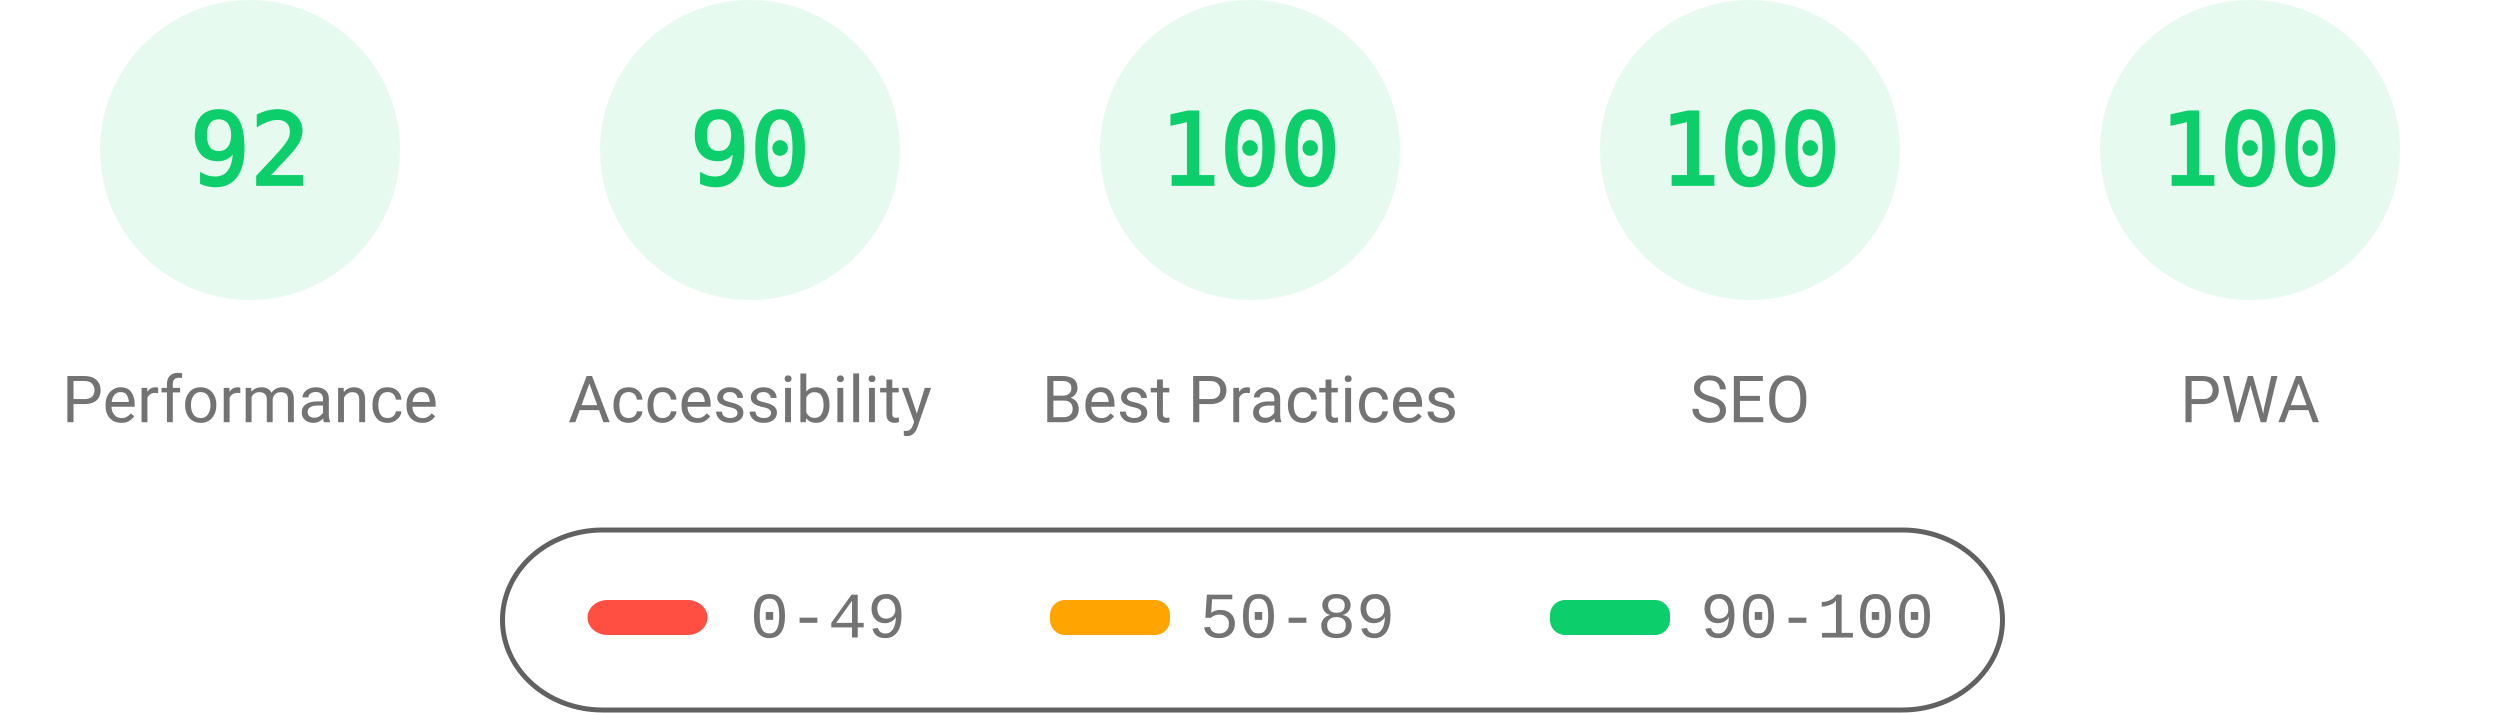
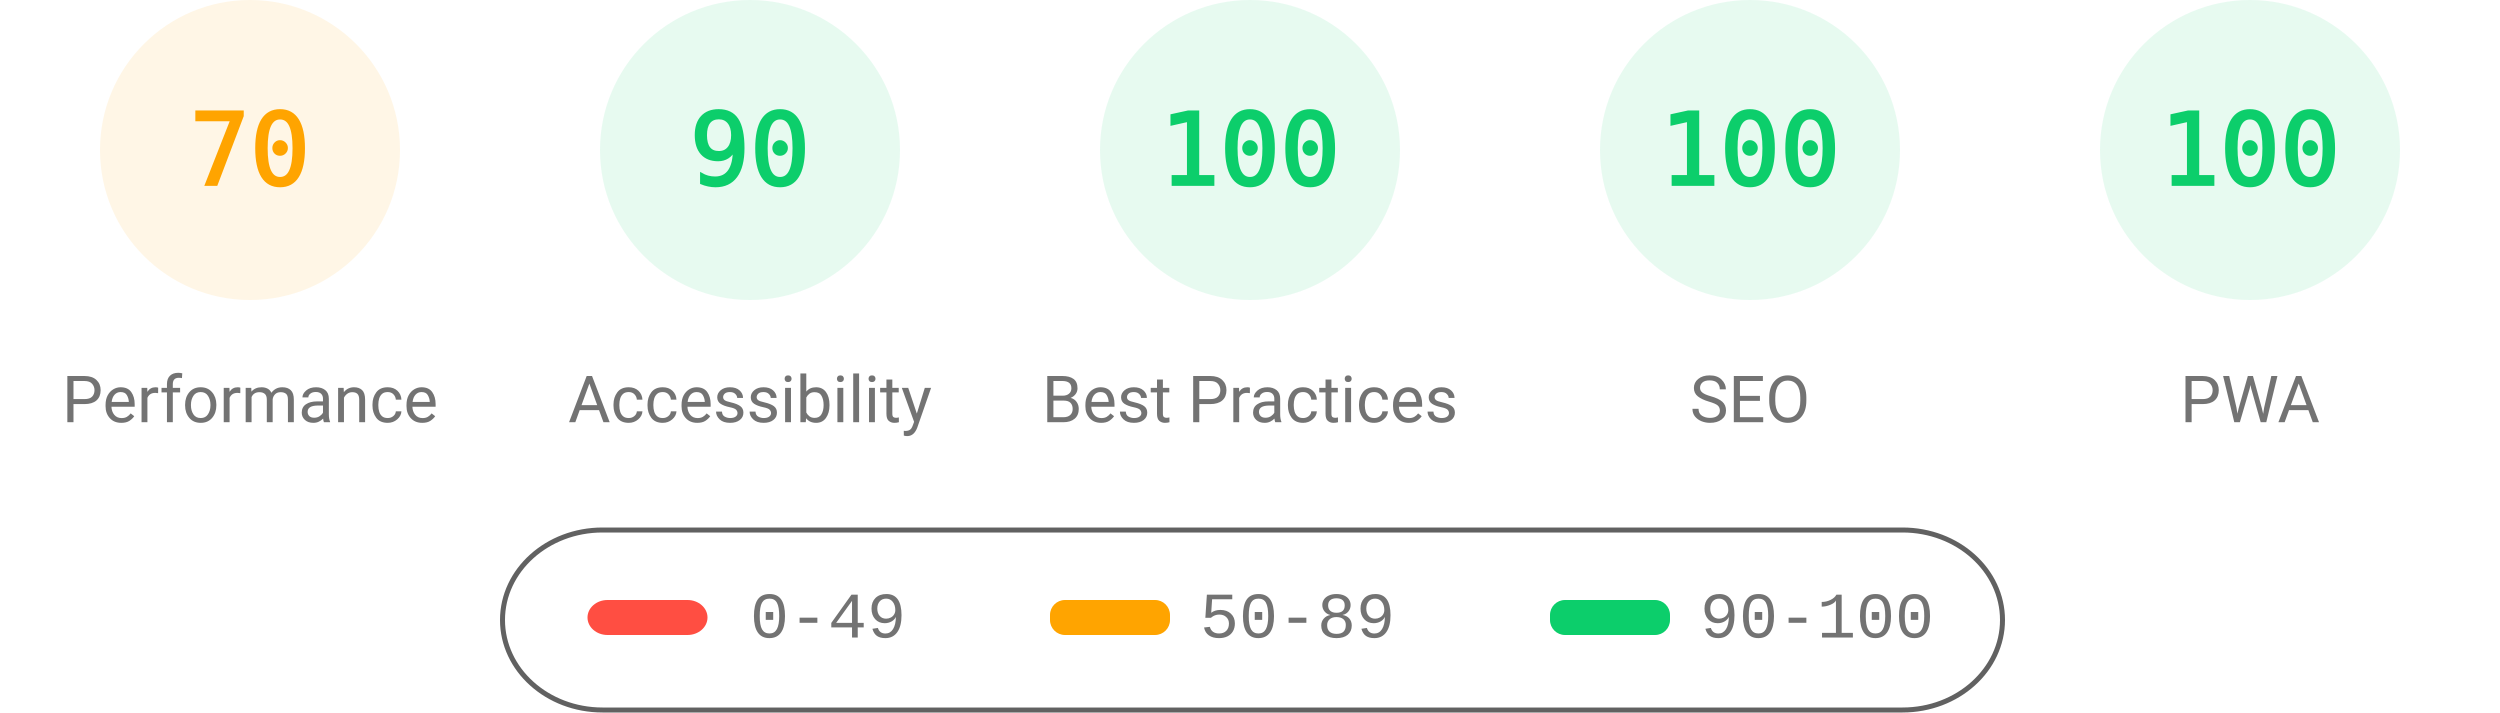
<svg xmlns="http://www.w3.org/2000/svg" fill="none" width="1000" height="285">
  <style>.gauge-base{opacity:.1}.gauge-arc{fill:none;animation-delay:250ms;stroke-linecap:round;transform:rotate(-90deg);transform-origin:100px 60px;animation:load-gauge 1s ease forwards}.guage-text{font-size:40px;font-family:monospace;text-align:center}.guage-red{color:#ff4e42;fill:#ff4e42;stroke:#ff4e42}.guage-orange{color:#ffa400;fill:#ffa400;stroke:#ffa400}.guage-green{color:#0cce6b;fill:#0cce6b;stroke:#0cce6b}.guage-undefined{color:#5c5c5c;fill:#5c5c5c;stroke:#5c5c5c}.guage-title{color:#737373;fill:#737373;stroke:none;font-size:26px;line-height:26px;font-family:Roboto,Halvetica,Arial,sans-serif}@keyframes load-gauge{from{stroke-dasharray:0 352.858}}</style>
-   <svg class="guage-div guage-perf guage-green" viewBox="0 0 200 200" width="200" height="200">
+   <svg class="guage-div guage-perf guage-orange" viewBox="0 0 200 200" width="200" height="200">
    <circle class="gauge-base" r="56" cx="100" cy="60" stroke-width="8" />
-     <circle class="gauge-arc guage-arc-1" r="56" cx="100" cy="60" stroke-width="8" style="stroke-dasharray:323.709,351.858" />
-     <text class="guage-text" x="100" y="60" alignment-baseline="central" dominant-baseline="central" text-anchor="middle">92</text>
+     <circle class="gauge-arc guage-arc-1" r="56" cx="100" cy="60" stroke-width="8" style="stroke-dasharray:246.301,351.858" />
+     <text class="guage-text" x="100" y="60" alignment-baseline="central" dominant-baseline="central" text-anchor="middle">70</text>
    <text class="guage-title" x="100" y="160" alignment-baseline="central" dominant-baseline="central" text-anchor="middle">Performance</text>
  </svg>
  <svg class="guage-div guage-acc guage-green" viewBox="0 0 200 200" width="200" height="200" x="200">
    <circle class="gauge-base" r="56" cx="100" cy="60" stroke-width="8" />
    <circle class="gauge-arc guage-arc-2" r="56" cx="100" cy="60" stroke-width="8" style="stroke-dasharray:316.672,351.858" />
    <text class="guage-text" x="100" y="60" alignment-baseline="central" dominant-baseline="central" text-anchor="middle">90</text>
    <text class="guage-title" x="100" y="160" alignment-baseline="central" dominant-baseline="central" text-anchor="middle">Accessibility</text>
  </svg>
  <svg class="guage-div guage-best guage-green" viewBox="0 0 200 200" width="200" height="200" x="400">
    <circle class="gauge-base" r="56" cx="100" cy="60" stroke-width="8" />
    <circle class="gauge-arc guage-arc-3" r="56" cx="100" cy="60" stroke-width="8" style="stroke-dasharray:351.858,351.858" />
    <text class="guage-text" x="100" y="60" alignment-baseline="central" dominant-baseline="central" text-anchor="middle">100</text>
    <text class="guage-title" x="100" y="160" alignment-baseline="central" dominant-baseline="central" text-anchor="middle">Best Practices</text>
  </svg>
  <svg class="guage-div guage-seo guage-green" viewBox="0 0 200 200" width="200" height="200" x="600">
    <circle class="gauge-base" r="56" cx="100" cy="60" stroke-width="8" />
    <circle class="gauge-arc guage-arc-4" r="56" cx="100" cy="60" stroke-width="8" style="stroke-dasharray:351.858,351.858" />
    <text class="guage-text" x="100" y="60" alignment-baseline="central" dominant-baseline="central" text-anchor="middle">100</text>
    <text class="guage-title" x="100" y="160" alignment-baseline="central" dominant-baseline="central" text-anchor="middle">SEO</text>
  </svg>
  <svg class="guage-div guage-pwa guage-green" viewBox="0 0 200 200" width="200" height="200" x="800">
    <circle class="gauge-base" r="56" cx="100" cy="60" stroke-width="8" />
    <circle class="gauge-arc guage-arc-4" r="56" cx="100" cy="60" stroke-width="8" style="stroke-dasharray:351.858,351.858" />
    <text class="guage-text" x="100" y="60" alignment-baseline="central" dominant-baseline="central" text-anchor="middle">100</text>
    <text class="guage-title" x="100" y="160" alignment-baseline="central" dominant-baseline="central" text-anchor="middle">PWA</text>
  </svg>
  <svg width="604" height="76" x="200" y="210">
    <path fill="none" id="canvas_background" d="M-1-1h604v80H-1z" />
    <rect fill-opacity="0" stroke="#616161" stroke-width="2" rx="40" id="svg_2" height="72" width="600" y="2" x="1" fill="#000" />
    <rect stroke="#000" rx="8" id="svg_3" height="14" width="48" y="30" x="35" stroke-opacity="null" stroke-width="0" fill="#ff4e42" />
    <rect stroke="#000" rx="6" id="svg_4" height="14" width="48" y="30" x="220" stroke-opacity="null" stroke-width="0" fill="#ffa400" />
    <rect stroke="#000" rx="6" id="svg_5" height="14" width="48" y="30" x="420" stroke-opacity="null" stroke-width="0" fill="#0cce6b" />
    <text xml:space="preserve" text-anchor="start" font-family="'Courier New', Courier, monospace" font-size="26" id="svg_6" y="45" x="100" stroke-opacity="null" stroke-width="0" stroke="#000" fill="#737373">0-49</text>
    <text xml:space="preserve" text-anchor="start" font-family="'Courier New', Courier, monospace" font-size="26" id="svg_7" y="45" x="280" stroke-opacity="null" stroke-width="0" stroke="#000" fill="#737373">50-89</text>
    <text xml:space="preserve" text-anchor="start" font-family="'Courier New', Courier, monospace" font-size="26" id="svg_8" y="45" x="480" stroke-opacity="null" stroke-width="0" stroke="#000" fill="#737373">90-100</text>
  </svg>
</svg>
